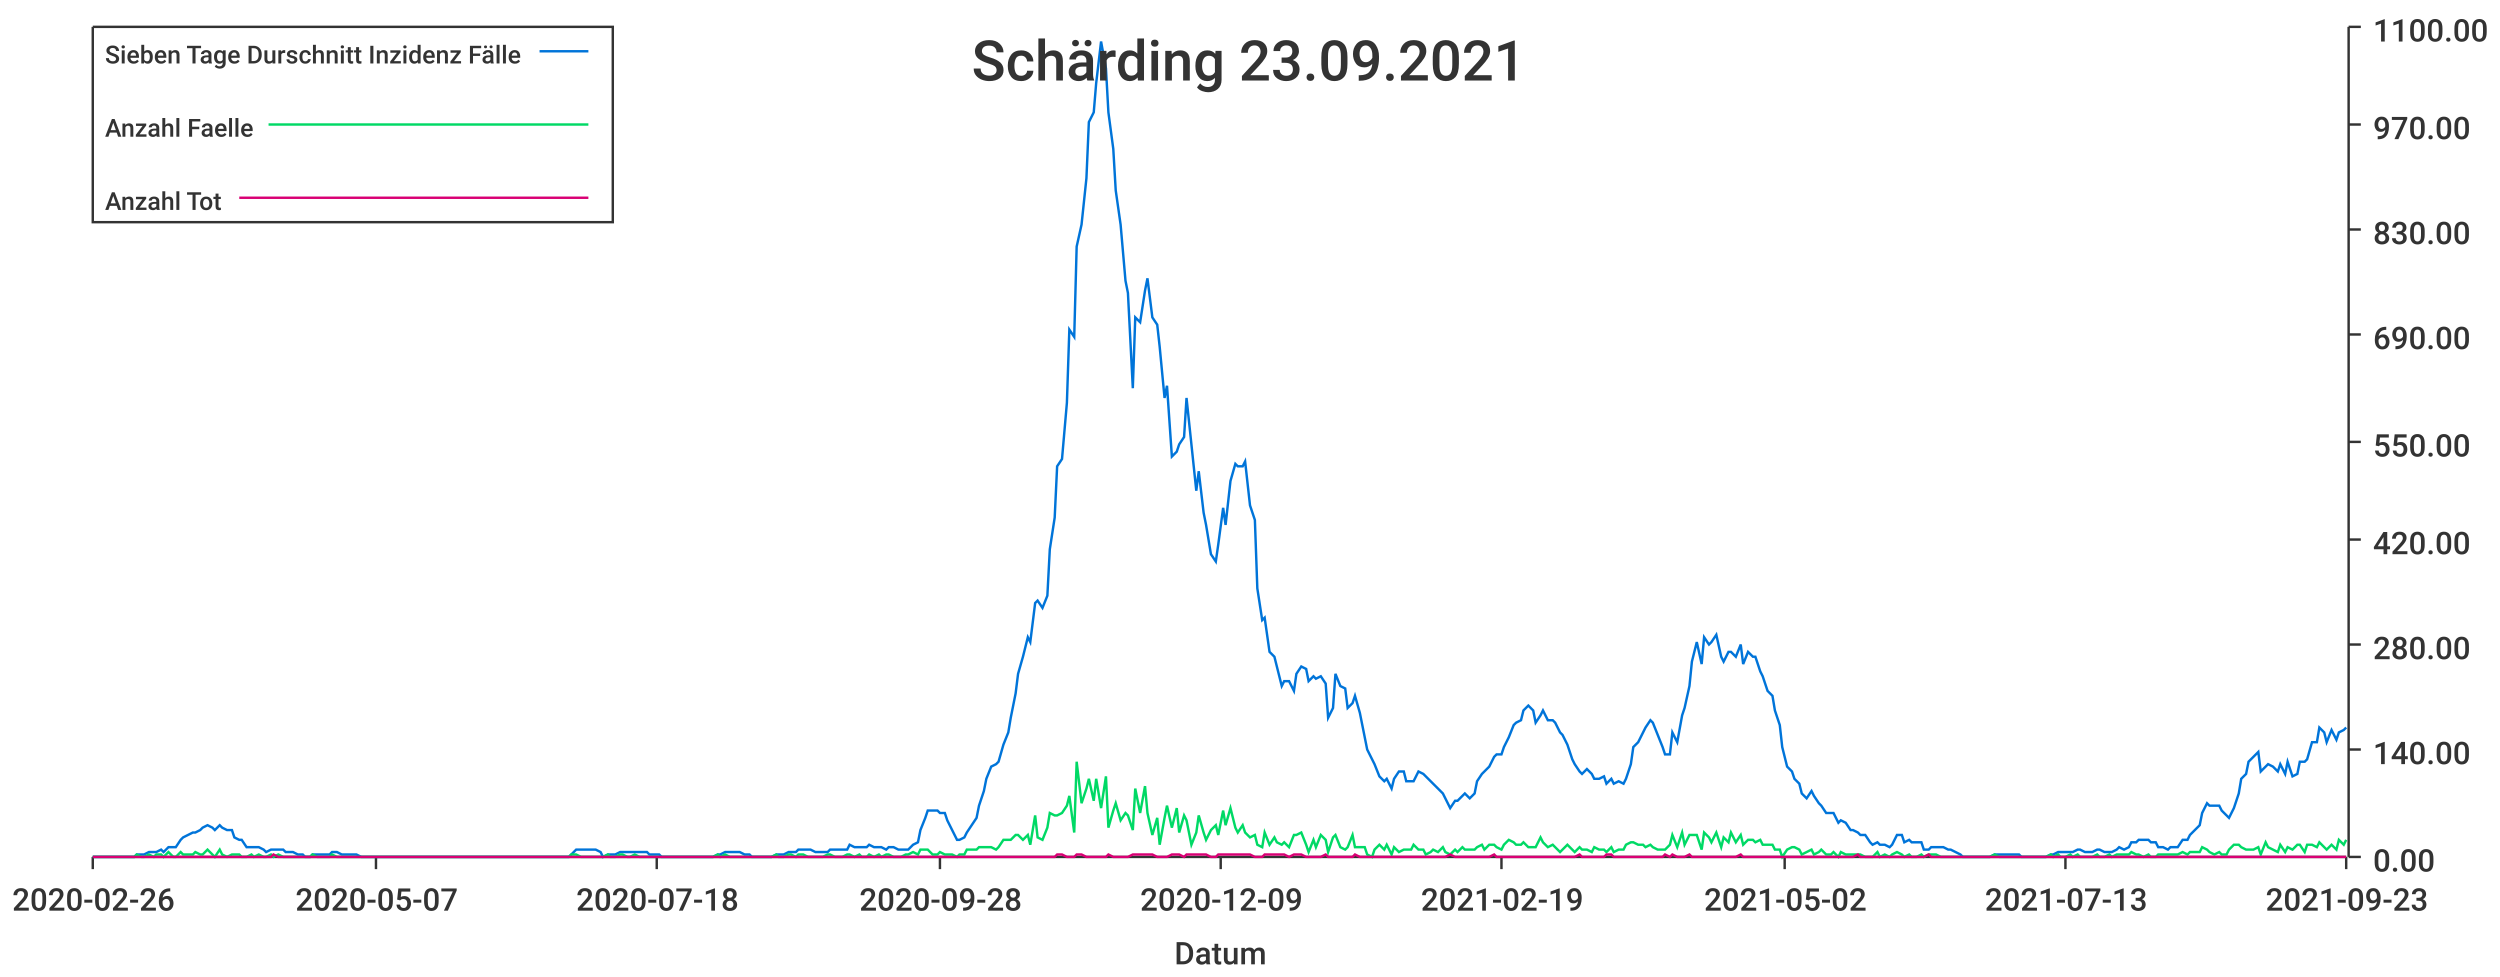
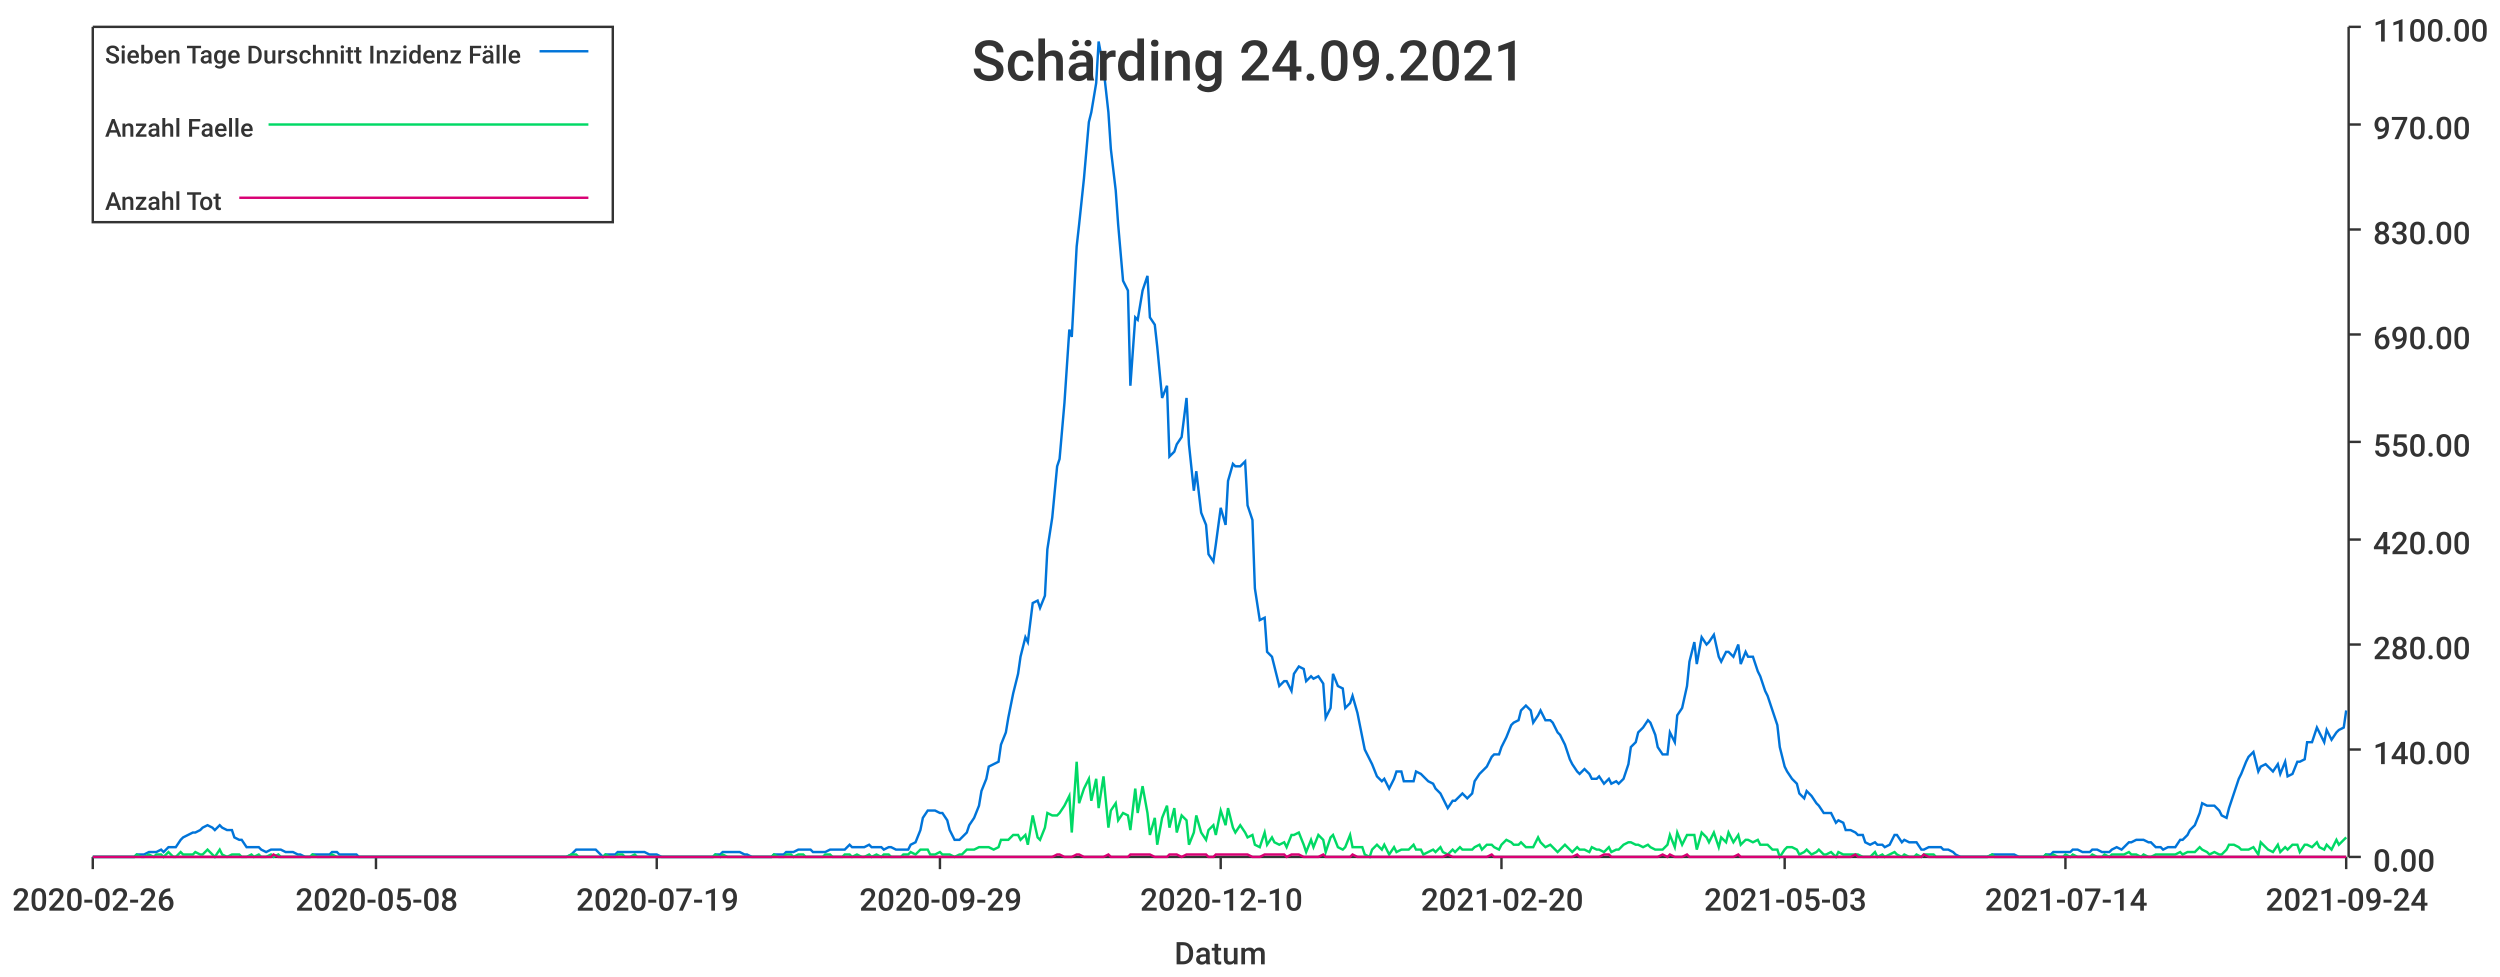
<svg xmlns="http://www.w3.org/2000/svg" width="1024" height="400">\n<path d="M 0 0 L 1024 0 L 1024 400 L 0 400 L 0 0" style="stroke-width:0;stroke:rgba(255,255,255,1.0);fill:rgba(255,255,255,1.0)" />
  <path d="M 38 11 L 961 11 L 961 351 L 38 351 L 38 11" style="stroke-width:0;stroke:rgba(255,255,255,1.0);fill:rgba(255,255,255,1.0)" />
  <path d="M 38 351 L 961 351" style="stroke-width:1;stroke:rgba(51,51,51,1.0);fill:none" />
  <path d="M 38 351 L 38 356" style="stroke-width:1;stroke:rgba(51,51,51,1.0);fill:none" />
  <text x="5" y="373" style="stroke-width:0;stroke:none;fill:rgba(51,51,51,1.0);font-size:12.8px;font-family:'Roboto Medium',sans-serif">2020-02-26</text>
  <path d="M 154 351 L 154 356" style="stroke-width:1;stroke:rgba(51,51,51,1.0);fill:none" />
-   <text x="121" y="373" style="stroke-width:0;stroke:none;fill:rgba(51,51,51,1.0);font-size:12.8px;font-family:'Roboto Medium',sans-serif">2020-05-07</text>
+   <text x="121" y="373" style="stroke-width:0;stroke:none;fill:rgba(51,51,51,1.0);font-size:12.8px;font-family:'Roboto Medium',sans-serif">2020-05-08</text>
  <path d="M 269 351 L 269 356" style="stroke-width:1;stroke:rgba(51,51,51,1.0);fill:none" />
-   <text x="236" y="373" style="stroke-width:0;stroke:none;fill:rgba(51,51,51,1.0);font-size:12.8px;font-family:'Roboto Medium',sans-serif">2020-07-18</text>
+   <text x="236" y="373" style="stroke-width:0;stroke:none;fill:rgba(51,51,51,1.0);font-size:12.8px;font-family:'Roboto Medium',sans-serif">2020-07-19</text>
  <path d="M 385 351 L 385 356" style="stroke-width:1;stroke:rgba(51,51,51,1.0);fill:none" />
-   <text x="352" y="373" style="stroke-width:0;stroke:none;fill:rgba(51,51,51,1.0);font-size:12.8px;font-family:'Roboto Medium',sans-serif">2020-09-28</text>
+   <text x="352" y="373" style="stroke-width:0;stroke:none;fill:rgba(51,51,51,1.0);font-size:12.8px;font-family:'Roboto Medium',sans-serif">2020-09-29</text>
  <path d="M 500 351 L 500 356" style="stroke-width:1;stroke:rgba(51,51,51,1.0);fill:none" />
-   <text x="467" y="373" style="stroke-width:0;stroke:none;fill:rgba(51,51,51,1.0);font-size:12.8px;font-family:'Roboto Medium',sans-serif">2020-12-09</text>
+   <text x="467" y="373" style="stroke-width:0;stroke:none;fill:rgba(51,51,51,1.0);font-size:12.8px;font-family:'Roboto Medium',sans-serif">2020-12-10</text>
  <path d="M 615 351 L 615 356" style="stroke-width:1;stroke:rgba(51,51,51,1.0);fill:none" />
-   <text x="582" y="373" style="stroke-width:0;stroke:none;fill:rgba(51,51,51,1.0);font-size:12.8px;font-family:'Roboto Medium',sans-serif">2021-02-19</text>
+   <text x="582" y="373" style="stroke-width:0;stroke:none;fill:rgba(51,51,51,1.0);font-size:12.8px;font-family:'Roboto Medium',sans-serif">2021-02-20</text>
  <path d="M 731 351 L 731 356" style="stroke-width:1;stroke:rgba(51,51,51,1.0);fill:none" />
-   <text x="698" y="373" style="stroke-width:0;stroke:none;fill:rgba(51,51,51,1.0);font-size:12.8px;font-family:'Roboto Medium',sans-serif">2021-05-02</text>
+   <text x="698" y="373" style="stroke-width:0;stroke:none;fill:rgba(51,51,51,1.0);font-size:12.8px;font-family:'Roboto Medium',sans-serif">2021-05-03</text>
  <path d="M 846 351 L 846 356" style="stroke-width:1;stroke:rgba(51,51,51,1.0);fill:none" />
-   <text x="813" y="373" style="stroke-width:0;stroke:none;fill:rgba(51,51,51,1.0);font-size:12.8px;font-family:'Roboto Medium',sans-serif">2021-07-13</text>
+   <text x="813" y="373" style="stroke-width:0;stroke:none;fill:rgba(51,51,51,1.0);font-size:12.8px;font-family:'Roboto Medium',sans-serif">2021-07-14</text>
  <path d="M 961 351 L 961 356" style="stroke-width:1;stroke:rgba(51,51,51,1.0);fill:none" />
-   <text x="928" y="373" style="stroke-width:0;stroke:none;fill:rgba(51,51,51,1.0);font-size:12.8px;font-family:'Roboto Medium',sans-serif">2021-09-23</text>
+   <text x="928" y="373" style="stroke-width:0;stroke:none;fill:rgba(51,51,51,1.0);font-size:12.8px;font-family:'Roboto Medium',sans-serif">2021-09-24</text>
  <text x="481" y="395" style="stroke-width:0;stroke:none;fill:rgba(51,51,51,1.0);font-size:12.8px;font-family:'Roboto Medium',sans-serif">Datum</text>
  <path d="M 962 351 L 962 11" style="stroke-width:1;stroke:rgba(51,51,51,1.0);fill:none" />
  <path d="M 962 351 L 967 351" style="stroke-width:1;stroke:rgba(51,51,51,1.0);fill:none" />
  <text x="972" y="357" style="stroke-width:0;stroke:none;fill:rgba(51,51,51,1.0);font-size:12.8px;font-family:'Roboto Medium',sans-serif">0.00</text>
  <path d="M 962 307 L 967 307" style="stroke-width:1;stroke:rgba(51,51,51,1.0);fill:none" />
  <text x="972" y="313" style="stroke-width:0;stroke:none;fill:rgba(51,51,51,1.0);font-size:12.8px;font-family:'Roboto Medium',sans-serif">140.00</text>
  <path d="M 962 264 L 967 264" style="stroke-width:1;stroke:rgba(51,51,51,1.0);fill:none" />
  <text x="972" y="270" style="stroke-width:0;stroke:none;fill:rgba(51,51,51,1.0);font-size:12.8px;font-family:'Roboto Medium',sans-serif">280.00</text>
  <path d="M 962 221 L 967 221" style="stroke-width:1;stroke:rgba(51,51,51,1.0);fill:none" />
  <text x="972" y="227" style="stroke-width:0;stroke:none;fill:rgba(51,51,51,1.0);font-size:12.8px;font-family:'Roboto Medium',sans-serif">420.00</text>
  <path d="M 962 181 L 967 181" style="stroke-width:1;stroke:rgba(51,51,51,1.0);fill:none" />
  <text x="972" y="187" style="stroke-width:0;stroke:none;fill:rgba(51,51,51,1.0);font-size:12.8px;font-family:'Roboto Medium',sans-serif">550.00</text>
  <path d="M 962 137 L 967 137" style="stroke-width:1;stroke:rgba(51,51,51,1.0);fill:none" />
  <text x="972" y="143" style="stroke-width:0;stroke:none;fill:rgba(51,51,51,1.0);font-size:12.8px;font-family:'Roboto Medium',sans-serif">690.00</text>
  <path d="M 962 94 L 967 94" style="stroke-width:1;stroke:rgba(51,51,51,1.0);fill:none" />
  <text x="972" y="100" style="stroke-width:0;stroke:none;fill:rgba(51,51,51,1.0);font-size:12.8px;font-family:'Roboto Medium',sans-serif">830.00</text>
  <path d="M 962 51 L 967 51" style="stroke-width:1;stroke:rgba(51,51,51,1.0);fill:none" />
  <text x="972" y="57" style="stroke-width:0;stroke:none;fill:rgba(51,51,51,1.0);font-size:12.8px;font-family:'Roboto Medium',sans-serif">970.00</text>
  <path d="M 962 11 L 967 11" style="stroke-width:1;stroke:rgba(51,51,51,1.0);fill:none" />
  <text x="972" y="17" style="stroke-width:0;stroke:none;fill:rgba(51,51,51,1.0);font-size:12.8px;font-family:'Roboto Medium',sans-serif">1100.00</text>
-   <path d="M 38 351 L 40 351 L 42 351 L 43 351 L 45 351 L 47 351 L 48 351 L 50 351 L 51 351 L 53 351 L 55 351 L 56 350 L 58 350 L 59 350 L 61 349 L 63 349 L 64 349 L 66 348 L 67 349 L 69 347 L 71 347 L 72 347 L 74 344 L 75 343 L 77 342 L 79 341 L 80 341 L 82 340 L 83 339 L 85 338 L 87 339 L 88 340 L 90 338 L 91 339 L 93 340 L 95 340 L 96 343 L 98 344 L 99 344 L 101 347 L 103 347 L 104 347 L 106 347 L 108 348 L 109 349 L 111 348 L 112 348 L 114 348 L 116 348 L 117 349 L 119 349 L 120 349 L 122 350 L 124 350 L 125 351 L 127 351 L 128 350 L 130 350 L 132 350 L 133 350 L 135 350 L 136 349 L 138 349 L 140 350 L 141 350 L 143 350 L 144 350 L 146 350 L 148 351 L 149 351 L 151 351 L 152 351 L 154 351 L 156 351 L 157 351 L 159 351 L 160 351 L 162 351 L 164 351 L 165 351 L 167 351 L 169 351 L 170 351 L 172 351 L 173 351 L 175 351 L 177 351 L 178 351 L 180 351 L 181 351 L 183 351 L 185 351 L 186 351 L 188 351 L 189 351 L 191 351 L 193 351 L 194 351 L 196 351 L 197 351 L 199 351 L 201 351 L 202 351 L 204 351 L 205 351 L 207 351 L 209 351 L 210 351 L 212 351 L 213 351 L 215 351 L 217 351 L 218 351 L 220 351 L 221 351 L 223 351 L 225 351 L 226 351 L 228 351 L 230 351 L 231 351 L 233 351 L 234 350 L 236 348 L 238 348 L 239 348 L 241 348 L 242 348 L 244 348 L 246 349 L 247 351 L 249 350 L 250 350 L 252 350 L 254 349 L 255 349 L 257 349 L 258 349 L 260 349 L 262 349 L 263 349 L 265 349 L 266 350 L 268 350 L 270 350 L 271 351 L 273 351 L 274 351 L 276 351 L 278 351 L 279 351 L 281 351 L 282 351 L 284 351 L 286 351 L 287 351 L 289 351 L 291 351 L 292 351 L 294 350 L 295 350 L 297 349 L 299 349 L 300 349 L 302 349 L 303 349 L 305 350 L 307 350 L 308 351 L 310 351 L 311 351 L 313 351 L 315 351 L 316 351 L 318 350 L 319 350 L 321 350 L 323 349 L 324 349 L 326 349 L 327 348 L 329 348 L 331 348 L 332 348 L 334 349 L 335 349 L 337 349 L 339 349 L 340 348 L 342 348 L 343 348 L 345 348 L 347 348 L 348 346 L 350 347 L 352 347 L 353 347 L 355 347 L 356 346 L 358 347 L 360 347 L 361 347 L 363 348 L 364 347 L 366 347 L 368 348 L 369 348 L 371 348 L 372 348 L 374 346 L 376 345 L 377 340 L 379 335 L 380 332 L 382 332 L 384 332 L 385 333 L 387 333 L 388 336 L 390 340 L 392 344 L 393 344 L 395 343 L 396 341 L 398 338 L 400 335 L 401 330 L 403 324 L 404 319 L 406 314 L 408 313 L 409 312 L 411 305 L 413 300 L 414 294 L 416 284 L 417 276 L 419 269 L 421 261 L 422 263 L 424 247 L 425 246 L 427 249 L 429 244 L 430 225 L 432 212 L 433 191 L 435 188 L 437 165 L 438 135 L 440 138 L 441 101 L 443 92 L 445 73 L 446 50 L 448 46 L 449 34 L 451 17 L 453 28 L 454 46 L 456 61 L 457 78 L 459 92 L 461 115 L 462 120 L 464 159 L 465 130 L 467 132 L 469 119 L 470 114 L 472 130 L 474 133 L 475 142 L 477 163 L 478 158 L 480 187 L 482 185 L 483 182 L 485 179 L 486 163 L 488 182 L 490 201 L 491 193 L 493 210 L 494 215 L 496 227 L 498 230 L 499 223 L 501 208 L 502 215 L 504 197 L 506 190 L 507 191 L 509 191 L 510 189 L 512 207 L 514 213 L 515 241 L 517 254 L 518 253 L 520 267 L 522 269 L 523 273 L 525 281 L 526 279 L 528 279 L 530 283 L 531 276 L 533 273 L 535 274 L 536 279 L 538 277 L 539 278 L 541 277 L 543 280 L 544 294 L 546 290 L 547 276 L 549 281 L 551 282 L 552 290 L 554 288 L 555 285 L 557 292 L 559 302 L 560 307 L 562 311 L 563 313 L 565 318 L 567 320 L 568 319 L 570 323 L 571 319 L 573 316 L 575 316 L 576 320 L 578 320 L 579 320 L 581 316 L 583 317 L 584 318 L 586 320 L 587 321 L 589 323 L 591 325 L 592 327 L 594 331 L 596 328 L 597 328 L 599 326 L 600 325 L 602 327 L 604 325 L 605 320 L 607 317 L 608 316 L 610 314 L 612 310 L 613 309 L 615 309 L 616 306 L 618 302 L 620 297 L 621 296 L 623 295 L 624 291 L 626 289 L 628 291 L 629 296 L 631 293 L 632 291 L 634 295 L 636 295 L 637 296 L 639 300 L 640 301 L 642 305 L 644 311 L 645 313 L 647 316 L 648 317 L 650 315 L 652 317 L 653 319 L 655 319 L 657 318 L 658 321 L 660 319 L 661 321 L 663 320 L 665 321 L 666 319 L 668 313 L 669 306 L 671 304 L 673 300 L 674 298 L 676 295 L 677 296 L 679 301 L 681 306 L 682 309 L 684 309 L 685 300 L 687 304 L 689 293 L 690 290 L 692 281 L 693 271 L 695 263 L 697 272 L 698 261 L 700 264 L 701 263 L 703 260 L 705 269 L 706 271 L 708 267 L 709 267 L 711 269 L 713 264 L 714 272 L 716 267 L 718 269 L 719 269 L 721 275 L 722 277 L 724 283 L 726 285 L 727 291 L 729 297 L 730 306 L 732 314 L 734 316 L 735 319 L 737 321 L 738 325 L 740 327 L 742 324 L 743 326 L 745 329 L 746 330 L 748 333 L 750 333 L 751 333 L 753 337 L 754 336 L 756 337 L 758 340 L 759 340 L 761 341 L 762 342 L 764 342 L 766 345 L 767 346 L 769 345 L 770 346 L 772 346 L 774 347 L 775 346 L 777 342 L 779 342 L 780 345 L 782 344 L 783 345 L 785 345 L 787 345 L 788 348 L 790 348 L 791 347 L 793 347 L 795 347 L 796 347 L 798 348 L 799 348 L 801 349 L 803 350 L 804 351 L 806 351 L 807 351 L 809 351 L 811 351 L 812 351 L 814 351 L 815 351 L 817 350 L 819 350 L 820 350 L 822 350 L 823 350 L 825 350 L 827 350 L 828 351 L 830 351 L 831 351 L 833 351 L 835 351 L 836 351 L 838 351 L 840 350 L 841 350 L 843 349 L 844 349 L 846 349 L 848 349 L 849 349 L 851 348 L 852 348 L 854 349 L 856 349 L 857 349 L 859 348 L 860 348 L 862 349 L 864 349 L 865 349 L 867 348 L 868 347 L 870 348 L 872 347 L 873 345 L 875 345 L 876 344 L 878 344 L 880 344 L 881 345 L 883 345 L 884 347 L 886 347 L 888 348 L 889 347 L 891 347 L 892 347 L 894 344 L 896 344 L 897 342 L 899 340 L 901 338 L 902 333 L 904 329 L 905 330 L 907 330 L 909 330 L 910 332 L 912 334 L 913 335 L 915 331 L 917 325 L 918 319 L 920 317 L 921 312 L 923 310 L 925 308 L 926 316 L 928 314 L 929 313 L 931 314 L 933 316 L 934 313 L 936 317 L 937 312 L 939 318 L 941 317 L 942 312 L 944 312 L 945 311 L 947 304 L 949 304 L 950 298 L 952 300 L 953 304 L 955 299 L 957 303 L 958 300 L 960 299 L 961 298" style="stroke-width:1;stroke:rgba(0,116,217,1.0);fill:none" />
-   <path d="M 38 351 L 40 351 L 42 351 L 43 351 L 45 351 L 47 351 L 48 351 L 50 351 L 51 351 L 53 351 L 55 351 L 56 350 L 58 351 L 59 351 L 61 350 L 63 351 L 64 350 L 66 350 L 67 351 L 69 349 L 71 351 L 72 351 L 74 349 L 75 350 L 77 350 L 79 350 L 80 349 L 82 350 L 83 350 L 85 348 L 87 350 L 88 351 L 90 348 L 91 350 L 93 351 L 95 350 L 96 350 L 98 350 L 99 351 L 101 351 L 103 350 L 104 351 L 106 350 L 108 351 L 109 351 L 111 350 L 112 351 L 114 350 L 116 351 L 117 351 L 119 351 L 120 351 L 122 351 L 124 351 L 125 351 L 127 351 L 128 350 L 130 351 L 132 351 L 133 351 L 135 351 L 136 350 L 138 351 L 140 351 L 141 351 L 143 351 L 144 351 L 146 351 L 148 351 L 149 351 L 151 351 L 152 351 L 154 351 L 156 351 L 157 351 L 159 351 L 160 351 L 162 351 L 164 351 L 165 351 L 167 351 L 169 351 L 170 351 L 172 351 L 173 351 L 175 351 L 177 351 L 178 351 L 180 351 L 181 351 L 183 351 L 185 351 L 186 351 L 188 351 L 189 351 L 191 351 L 193 351 L 194 351 L 196 351 L 197 351 L 199 351 L 201 351 L 202 351 L 204 351 L 205 351 L 207 351 L 209 351 L 210 351 L 212 351 L 213 351 L 215 351 L 217 351 L 218 351 L 220 351 L 221 351 L 223 351 L 225 351 L 226 351 L 228 351 L 230 351 L 231 351 L 233 351 L 234 350 L 236 350 L 238 351 L 239 351 L 241 351 L 242 351 L 244 351 L 246 351 L 247 351 L 249 350 L 250 351 L 252 351 L 254 350 L 255 350 L 257 351 L 258 351 L 260 350 L 262 351 L 263 351 L 265 351 L 266 351 L 268 351 L 270 351 L 271 351 L 273 351 L 274 351 L 276 351 L 278 351 L 279 351 L 281 351 L 282 351 L 284 351 L 286 351 L 287 351 L 289 351 L 291 351 L 292 351 L 294 350 L 295 351 L 297 350 L 299 351 L 300 351 L 302 351 L 303 351 L 305 351 L 307 351 L 308 351 L 310 351 L 311 351 L 313 351 L 315 351 L 316 351 L 318 350 L 319 351 L 321 351 L 323 350 L 324 350 L 326 351 L 327 350 L 329 350 L 331 351 L 332 351 L 334 351 L 335 351 L 337 351 L 339 350 L 340 350 L 342 351 L 343 351 L 345 351 L 347 350 L 348 350 L 350 351 L 352 350 L 353 351 L 355 351 L 356 350 L 358 351 L 360 350 L 361 351 L 363 350 L 364 350 L 366 351 L 368 351 L 369 351 L 371 350 L 372 350 L 374 349 L 376 350 L 377 348 L 379 348 L 380 348 L 382 350 L 384 350 L 385 349 L 387 350 L 388 350 L 390 350 L 392 351 L 393 350 L 395 350 L 396 348 L 398 348 L 400 348 L 401 347 L 403 347 L 404 347 L 406 347 L 408 348 L 409 347 L 411 344 L 413 344 L 414 344 L 416 342 L 417 342 L 419 344 L 421 342 L 422 346 L 424 334 L 425 343 L 427 344 L 429 339 L 430 333 L 432 334 L 433 334 L 435 333 L 437 330 L 438 326 L 440 341 L 441 312 L 443 329 L 445 323 L 446 319 L 448 328 L 449 319 L 451 331 L 453 318 L 454 339 L 456 332 L 457 329 L 459 336 L 461 333 L 462 334 L 464 340 L 465 323 L 467 333 L 469 322 L 470 333 L 472 342 L 474 335 L 475 346 L 477 335 L 478 330 L 480 339 L 482 331 L 483 341 L 485 334 L 486 336 L 488 346 L 490 341 L 491 334 L 493 341 L 494 344 L 496 340 L 498 338 L 499 342 L 501 332 L 502 338 L 504 331 L 506 339 L 507 341 L 509 338 L 510 341 L 512 343 L 514 342 L 515 346 L 517 347 L 518 341 L 520 346 L 522 343 L 523 345 L 525 346 L 526 345 L 528 347 L 530 342 L 531 342 L 533 341 L 535 346 L 536 349 L 538 344 L 539 347 L 541 342 L 543 344 L 544 349 L 546 343 L 547 342 L 549 347 L 551 348 L 552 347 L 554 342 L 555 347 L 557 347 L 559 347 L 560 350 L 562 351 L 563 348 L 565 346 L 567 348 L 568 346 L 570 350 L 571 347 L 573 349 L 575 348 L 576 348 L 578 348 L 579 346 L 581 348 L 583 348 L 584 350 L 586 349 L 587 348 L 589 349 L 591 347 L 592 349 L 594 350 L 596 348 L 597 349 L 599 347 L 600 348 L 602 348 L 604 348 L 605 347 L 607 346 L 608 348 L 610 346 L 612 346 L 613 347 L 615 348 L 616 346 L 618 344 L 620 345 L 621 346 L 623 346 L 624 345 L 626 347 L 628 347 L 629 347 L 631 343 L 632 345 L 634 347 L 636 346 L 637 347 L 639 349 L 640 348 L 642 346 L 644 348 L 645 349 L 647 347 L 648 348 L 650 348 L 652 349 L 653 347 L 655 348 L 657 348 L 658 349 L 660 347 L 661 349 L 663 348 L 665 348 L 666 346 L 668 345 L 669 345 L 671 346 L 673 346 L 674 347 L 676 346 L 677 347 L 679 348 L 681 348 L 682 348 L 684 346 L 685 342 L 687 347 L 689 341 L 690 346 L 692 342 L 693 342 L 695 342 L 697 348 L 698 341 L 700 343 L 701 345 L 703 341 L 705 347 L 706 343 L 708 345 L 709 341 L 711 345 L 713 342 L 714 346 L 716 344 L 718 344 L 719 345 L 721 344 L 722 346 L 724 346 L 726 346 L 727 348 L 729 348 L 730 351 L 732 348 L 734 347 L 735 347 L 737 348 L 738 350 L 740 349 L 742 348 L 743 350 L 745 349 L 746 348 L 748 350 L 750 350 L 751 349 L 753 351 L 754 349 L 756 350 L 758 350 L 759 350 L 761 350 L 762 350 L 764 351 L 766 351 L 767 351 L 769 349 L 770 351 L 772 350 L 774 351 L 775 350 L 777 349 L 779 350 L 780 351 L 782 350 L 783 351 L 785 351 L 787 350 L 788 351 L 790 350 L 791 350 L 793 350 L 795 351 L 796 351 L 798 351 L 799 351 L 801 351 L 803 351 L 804 351 L 806 351 L 807 351 L 809 351 L 811 351 L 812 351 L 814 351 L 815 351 L 817 350 L 819 351 L 820 351 L 822 351 L 823 351 L 825 351 L 827 351 L 828 351 L 830 351 L 831 351 L 833 351 L 835 351 L 836 351 L 838 351 L 840 350 L 841 351 L 843 350 L 844 351 L 846 351 L 848 350 L 849 351 L 851 350 L 852 351 L 854 351 L 856 351 L 857 351 L 859 350 L 860 351 L 862 351 L 864 350 L 865 351 L 867 350 L 868 350 L 870 350 L 872 350 L 873 349 L 875 350 L 876 350 L 878 351 L 880 350 L 881 351 L 883 351 L 884 350 L 886 350 L 888 350 L 889 350 L 891 350 L 892 350 L 894 349 L 896 350 L 897 349 L 899 349 L 901 349 L 902 347 L 904 348 L 905 349 L 907 350 L 909 349 L 910 350 L 912 350 L 913 348 L 915 346 L 917 346 L 918 347 L 920 348 L 921 348 L 923 348 L 925 347 L 926 350 L 928 345 L 929 347 L 931 348 L 933 349 L 934 346 L 936 349 L 937 347 L 939 348 L 941 346 L 942 346 L 944 349 L 945 346 L 947 346 L 949 347 L 950 345 L 952 347 L 953 348 L 955 346 L 957 348 L 958 344 L 960 346 L 961 344" style="stroke-width:1;stroke:rgba(0,217,101,1.0);fill:none" />
-   <path d="M 38 351 L 40 351 L 42 351 L 43 351 L 45 351 L 47 351 L 48 351 L 50 351 L 51 351 L 53 351 L 55 351 L 56 351 L 58 351 L 59 351 L 61 351 L 63 351 L 64 351 L 66 351 L 67 351 L 69 351 L 71 351 L 72 351 L 74 351 L 75 351 L 77 351 L 79 351 L 80 351 L 82 351 L 83 351 L 85 351 L 87 351 L 88 351 L 90 351 L 91 351 L 93 351 L 95 351 L 96 351 L 98 351 L 99 351 L 101 351 L 103 351 L 104 351 L 106 351 L 108 351 L 109 351 L 111 351 L 112 350 L 114 351 L 116 351 L 117 351 L 119 351 L 120 351 L 122 351 L 124 351 L 125 351 L 127 351 L 128 351 L 130 351 L 132 351 L 133 351 L 135 351 L 136 351 L 138 351 L 140 351 L 141 351 L 143 351 L 144 351 L 146 351 L 148 351 L 149 351 L 151 351 L 152 351 L 154 351 L 156 351 L 157 351 L 159 351 L 160 351 L 162 351 L 164 351 L 165 351 L 167 351 L 169 351 L 170 351 L 172 351 L 173 351 L 175 351 L 177 351 L 178 351 L 180 351 L 181 351 L 183 351 L 185 351 L 186 351 L 188 351 L 189 351 L 191 351 L 193 351 L 194 351 L 196 351 L 197 351 L 199 351 L 201 351 L 202 351 L 204 351 L 205 351 L 207 351 L 209 351 L 210 351 L 212 351 L 213 351 L 215 351 L 217 351 L 218 351 L 220 351 L 221 351 L 223 351 L 225 351 L 226 351 L 228 351 L 230 351 L 231 351 L 233 351 L 234 351 L 236 351 L 238 351 L 239 351 L 241 351 L 242 351 L 244 351 L 246 351 L 247 351 L 249 351 L 250 351 L 252 351 L 254 351 L 255 351 L 257 351 L 258 351 L 260 351 L 262 351 L 263 351 L 265 351 L 266 351 L 268 351 L 270 351 L 271 351 L 273 351 L 274 351 L 276 351 L 278 351 L 279 351 L 281 351 L 282 351 L 284 351 L 286 351 L 287 351 L 289 351 L 291 351 L 292 351 L 294 351 L 295 351 L 297 351 L 299 351 L 300 351 L 302 351 L 303 351 L 305 351 L 307 351 L 308 351 L 310 351 L 311 351 L 313 351 L 315 351 L 316 351 L 318 351 L 319 351 L 321 351 L 323 351 L 324 351 L 326 351 L 327 351 L 329 351 L 331 351 L 332 351 L 334 351 L 335 351 L 337 351 L 339 351 L 340 351 L 342 351 L 343 351 L 345 351 L 347 351 L 348 351 L 350 351 L 352 351 L 353 351 L 355 351 L 356 351 L 358 351 L 360 351 L 361 351 L 363 351 L 364 351 L 366 351 L 368 351 L 369 351 L 371 351 L 372 351 L 374 351 L 376 351 L 377 351 L 379 351 L 380 351 L 382 351 L 384 351 L 385 351 L 387 351 L 388 351 L 390 351 L 392 351 L 393 351 L 395 351 L 396 351 L 398 351 L 400 351 L 401 351 L 403 351 L 404 351 L 406 351 L 408 351 L 409 351 L 411 351 L 413 351 L 414 351 L 416 351 L 417 351 L 419 351 L 421 351 L 422 351 L 424 351 L 425 351 L 427 351 L 429 351 L 430 351 L 432 351 L 433 350 L 435 350 L 437 351 L 438 351 L 440 351 L 441 350 L 443 350 L 445 351 L 446 351 L 448 351 L 449 351 L 451 351 L 453 351 L 454 350 L 456 351 L 457 351 L 459 351 L 461 351 L 462 351 L 464 350 L 465 350 L 467 350 L 469 350 L 470 350 L 472 350 L 474 351 L 475 351 L 477 351 L 478 351 L 480 350 L 482 350 L 483 350 L 485 351 L 486 350 L 488 350 L 490 350 L 491 350 L 493 350 L 494 350 L 496 351 L 498 351 L 499 350 L 501 350 L 502 350 L 504 350 L 506 350 L 507 350 L 509 350 L 510 350 L 512 350 L 514 351 L 515 351 L 517 351 L 518 350 L 520 350 L 522 350 L 523 350 L 525 350 L 526 350 L 528 351 L 530 350 L 531 350 L 533 350 L 535 351 L 536 351 L 538 351 L 539 351 L 541 351 L 543 350 L 544 351 L 546 351 L 547 351 L 549 351 L 551 351 L 552 351 L 554 351 L 555 350 L 557 351 L 559 351 L 560 351 L 562 351 L 563 351 L 565 351 L 567 351 L 568 351 L 570 351 L 571 351 L 573 351 L 575 351 L 576 351 L 578 351 L 579 351 L 581 351 L 583 351 L 584 351 L 586 351 L 587 351 L 589 351 L 591 351 L 592 351 L 594 350 L 596 351 L 597 351 L 599 351 L 600 351 L 602 351 L 604 351 L 605 351 L 607 351 L 608 351 L 610 351 L 612 350 L 613 351 L 615 351 L 616 351 L 618 351 L 620 351 L 621 351 L 623 351 L 624 351 L 626 351 L 628 351 L 629 351 L 631 351 L 632 351 L 634 351 L 636 351 L 637 351 L 639 351 L 640 351 L 642 351 L 644 351 L 645 351 L 647 350 L 648 351 L 650 351 L 652 351 L 653 351 L 655 351 L 657 351 L 658 350 L 660 350 L 661 351 L 663 351 L 665 351 L 666 351 L 668 351 L 669 351 L 671 351 L 673 351 L 674 351 L 676 351 L 677 351 L 679 351 L 681 351 L 682 350 L 684 351 L 685 350 L 687 351 L 689 351 L 690 351 L 692 350 L 693 351 L 695 351 L 697 351 L 698 351 L 700 351 L 701 351 L 703 351 L 705 351 L 706 351 L 708 351 L 709 351 L 711 351 L 713 350 L 714 351 L 716 351 L 718 351 L 719 351 L 721 351 L 722 351 L 724 351 L 726 351 L 727 351 L 729 351 L 730 351 L 732 351 L 734 351 L 735 351 L 737 351 L 738 351 L 740 351 L 742 351 L 743 351 L 745 351 L 746 351 L 748 351 L 750 351 L 751 351 L 753 351 L 754 351 L 756 351 L 758 351 L 759 351 L 761 350 L 762 351 L 764 351 L 766 351 L 767 351 L 769 351 L 770 351 L 772 351 L 774 351 L 775 351 L 777 351 L 779 351 L 780 351 L 782 351 L 783 351 L 785 351 L 787 351 L 788 351 L 790 350 L 791 351 L 793 351 L 795 351 L 796 351 L 798 351 L 799 351 L 801 351 L 803 351 L 804 351 L 806 351 L 807 351 L 809 351 L 811 351 L 812 351 L 814 351 L 815 351 L 817 351 L 819 351 L 820 351 L 822 351 L 823 351 L 825 351 L 827 351 L 828 351 L 830 351 L 831 351 L 833 351 L 835 351 L 836 351 L 838 351 L 840 351 L 841 351 L 843 351 L 844 351 L 846 351 L 848 351 L 849 351 L 851 351 L 852 351 L 854 351 L 856 351 L 857 351 L 859 351 L 860 351 L 862 351 L 864 351 L 865 351 L 867 351 L 868 351 L 870 351 L 872 351 L 873 351 L 875 351 L 876 351 L 878 351 L 880 351 L 881 351 L 883 351 L 884 351 L 886 351 L 888 351 L 889 351 L 891 351 L 892 351 L 894 351 L 896 351 L 897 351 L 899 351 L 901 351 L 902 351 L 904 351 L 905 351 L 907 351 L 909 351 L 910 351 L 912 351 L 913 351 L 915 351 L 917 351 L 918 351 L 920 351 L 921 351 L 923 351 L 925 351 L 926 351 L 928 351 L 929 351 L 931 351 L 933 351 L 934 351 L 936 351 L 937 351 L 939 351 L 941 351 L 942 351 L 944 351 L 945 351 L 947 351 L 949 351 L 950 351 L 952 351 L 953 351 L 955 351 L 957 351 L 958 351 L 960 351 L 961 351" style="stroke-width:1;stroke:rgba(217,0,116,1.0);fill:none" />
-   <text x="398" y="33" style="stroke-width:0;stroke:none;fill:rgba(51,51,51,1.0);font-size:23.0px;font-family:'Roboto Medium',sans-serif">Schärding 23.09.2021</text>
+   <path d="M 38 351 L 40 351 L 42 351 L 43 351 L 45 351 L 47 351 L 48 351 L 50 351 L 51 351 L 53 351 L 55 351 L 56 350 L 58 350 L 59 350 L 61 349 L 63 349 L 64 349 L 66 348 L 67 349 L 69 347 L 71 347 L 72 347 L 74 344 L 75 343 L 77 342 L 79 341 L 80 341 L 82 340 L 83 339 L 85 338 L 87 339 L 88 340 L 90 338 L 91 339 L 93 340 L 95 340 L 96 343 L 98 344 L 99 344 L 101 347 L 103 347 L 104 347 L 106 347 L 107 348 L 109 349 L 111 348 L 112 348 L 114 348 L 115 348 L 117 349 L 119 349 L 120 349 L 122 350 L 123 350 L 125 351 L 127 351 L 128 350 L 130 350 L 131 350 L 133 350 L 135 350 L 136 349 L 138 349 L 139 350 L 141 350 L 143 350 L 144 350 L 146 350 L 147 351 L 149 351 L 151 351 L 152 351 L 154 351 L 155 351 L 157 351 L 159 351 L 160 351 L 162 351 L 163 351 L 165 351 L 167 351 L 168 351 L 170 351 L 172 351 L 173 351 L 175 351 L 176 351 L 178 351 L 180 351 L 181 351 L 183 351 L 184 351 L 186 351 L 188 351 L 189 351 L 191 351 L 192 351 L 194 351 L 196 351 L 197 351 L 199 351 L 200 351 L 202 351 L 204 351 L 205 351 L 207 351 L 208 351 L 210 351 L 212 351 L 213 351 L 215 351 L 216 351 L 218 351 L 220 351 L 221 351 L 223 351 L 224 351 L 226 351 L 228 351 L 229 351 L 231 351 L 232 351 L 234 350 L 236 348 L 237 348 L 239 348 L 240 348 L 242 348 L 244 348 L 245 349 L 247 351 L 248 350 L 250 350 L 252 350 L 253 349 L 255 349 L 256 349 L 258 349 L 260 349 L 261 349 L 263 349 L 264 349 L 266 350 L 268 350 L 269 350 L 271 351 L 272 351 L 274 351 L 276 351 L 277 351 L 279 351 L 280 351 L 282 351 L 284 351 L 285 351 L 287 351 L 288 351 L 290 351 L 292 351 L 293 350 L 295 350 L 296 349 L 298 349 L 300 349 L 301 349 L 303 349 L 305 350 L 306 350 L 308 351 L 309 351 L 311 351 L 313 351 L 314 351 L 316 351 L 317 350 L 319 350 L 321 350 L 322 349 L 324 349 L 325 349 L 327 348 L 329 348 L 330 348 L 332 348 L 333 349 L 335 349 L 337 349 L 338 349 L 340 348 L 341 348 L 343 348 L 345 348 L 346 348 L 348 346 L 349 347 L 351 347 L 353 347 L 354 347 L 356 346 L 357 347 L 359 347 L 361 347 L 362 348 L 364 347 L 365 347 L 367 348 L 369 348 L 370 348 L 372 348 L 373 346 L 375 345 L 377 340 L 378 335 L 380 332 L 381 332 L 383 332 L 385 333 L 386 333 L 388 336 L 389 340 L 391 344 L 393 344 L 394 343 L 396 341 L 397 338 L 399 335 L 401 330 L 402 324 L 404 319 L 405 314 L 407 313 L 409 312 L 410 305 L 412 300 L 413 294 L 415 284 L 417 276 L 418 269 L 420 261 L 421 263 L 423 247 L 425 246 L 426 249 L 428 244 L 429 225 L 431 212 L 433 191 L 434 188 L 436 165 L 438 135 L 439 138 L 441 101 L 442 92 L 444 73 L 446 50 L 447 46 L 449 34 L 450 17 L 452 28 L 454 46 L 455 61 L 457 78 L 458 92 L 460 115 L 462 119 L 463 158 L 465 130 L 466 131 L 468 119 L 470 113 L 471 130 L 473 133 L 474 142 L 476 163 L 478 158 L 479 187 L 481 185 L 482 182 L 484 179 L 486 163 L 487 182 L 489 201 L 490 193 L 492 210 L 494 215 L 495 227 L 497 230 L 498 223 L 500 208 L 502 215 L 503 197 L 505 190 L 506 191 L 508 191 L 510 189 L 511 207 L 513 213 L 514 241 L 516 254 L 518 253 L 519 267 L 521 269 L 522 273 L 524 281 L 526 279 L 527 279 L 529 283 L 530 276 L 532 273 L 534 274 L 535 279 L 537 277 L 538 278 L 540 277 L 542 280 L 543 294 L 545 290 L 546 276 L 548 281 L 550 282 L 551 290 L 553 288 L 554 285 L 556 292 L 558 302 L 559 307 L 561 311 L 562 313 L 564 318 L 566 320 L 567 319 L 569 323 L 571 319 L 572 316 L 574 316 L 575 320 L 577 320 L 579 320 L 580 316 L 582 317 L 583 318 L 585 320 L 587 321 L 588 323 L 590 325 L 591 327 L 593 331 L 595 328 L 596 328 L 598 326 L 599 325 L 601 327 L 603 325 L 604 320 L 606 317 L 607 316 L 609 314 L 611 310 L 612 309 L 614 309 L 615 306 L 617 302 L 619 297 L 620 296 L 622 295 L 623 291 L 625 289 L 627 291 L 628 296 L 630 293 L 631 291 L 633 295 L 635 295 L 636 296 L 638 300 L 639 301 L 641 305 L 643 311 L 644 313 L 646 316 L 647 317 L 649 315 L 651 317 L 652 319 L 654 319 L 655 318 L 657 321 L 659 319 L 660 321 L 662 320 L 663 321 L 665 319 L 667 313 L 668 306 L 670 304 L 671 300 L 673 298 L 675 295 L 676 296 L 678 301 L 679 306 L 681 309 L 683 309 L 684 300 L 686 304 L 687 293 L 689 290 L 691 281 L 692 271 L 694 263 L 695 272 L 697 261 L 699 264 L 700 263 L 702 260 L 704 269 L 705 271 L 707 267 L 708 267 L 710 269 L 712 264 L 713 272 L 715 267 L 716 269 L 718 269 L 720 275 L 721 277 L 723 283 L 724 285 L 726 291 L 728 297 L 729 306 L 731 314 L 732 316 L 734 319 L 736 321 L 737 325 L 739 327 L 740 324 L 742 326 L 744 329 L 745 330 L 747 333 L 748 333 L 750 333 L 752 337 L 753 336 L 755 337 L 756 340 L 758 340 L 760 341 L 761 342 L 763 342 L 764 345 L 766 346 L 768 345 L 769 346 L 771 346 L 772 347 L 774 346 L 776 342 L 777 342 L 779 345 L 780 344 L 782 345 L 784 345 L 785 345 L 787 348 L 788 348 L 790 347 L 792 347 L 793 347 L 795 347 L 796 348 L 798 348 L 800 349 L 801 350 L 803 351 L 804 351 L 806 351 L 808 351 L 809 351 L 811 351 L 812 351 L 814 351 L 816 350 L 817 350 L 819 350 L 820 350 L 822 350 L 824 350 L 825 350 L 827 351 L 828 351 L 830 351 L 832 351 L 833 351 L 835 351 L 837 351 L 838 350 L 840 350 L 841 349 L 843 349 L 845 349 L 846 349 L 848 349 L 849 348 L 851 348 L 853 349 L 854 349 L 856 349 L 857 348 L 859 348 L 861 349 L 862 349 L 864 349 L 865 348 L 867 347 L 869 348 L 870 347 L 872 345 L 873 345 L 875 344 L 877 344 L 878 344 L 880 345 L 881 345 L 883 347 L 885 347 L 886 348 L 888 347 L 889 347 L 891 347 L 893 344 L 894 344 L 896 342 L 897 340 L 899 338 L 901 333 L 902 329 L 904 330 L 905 330 L 907 330 L 909 332 L 910 334 L 912 335 L 913 331 L 915 325 L 917 319 L 918 317 L 920 312 L 921 310 L 923 308 L 925 316 L 926 314 L 928 313 L 929 314 L 931 316 L 933 313 L 934 317 L 936 312 L 937 318 L 939 317 L 941 312 L 942 312 L 944 311 L 945 304 L 947 304 L 949 298 L 950 300 L 952 304 L 953 299 L 955 303 L 957 300 L 958 299 L 960 298 L 961 291" style="stroke-width:1;stroke:rgba(0,116,217,1.0);fill:none" />
+   <path d="M 38 351 L 40 351 L 42 351 L 43 351 L 45 351 L 47 351 L 48 351 L 50 351 L 51 351 L 53 351 L 55 351 L 56 350 L 58 351 L 59 351 L 61 350 L 63 351 L 64 350 L 66 350 L 67 351 L 69 349 L 71 351 L 72 351 L 74 349 L 75 350 L 77 350 L 79 350 L 80 349 L 82 350 L 83 350 L 85 348 L 87 350 L 88 351 L 90 348 L 91 350 L 93 351 L 95 350 L 96 350 L 98 350 L 99 351 L 101 351 L 103 350 L 104 351 L 106 350 L 107 351 L 109 351 L 111 350 L 112 351 L 114 350 L 115 351 L 117 351 L 119 351 L 120 351 L 122 351 L 123 351 L 125 351 L 127 351 L 128 350 L 130 351 L 131 351 L 133 351 L 135 351 L 136 350 L 138 351 L 139 351 L 141 351 L 143 351 L 144 351 L 146 351 L 147 351 L 149 351 L 151 351 L 152 351 L 154 351 L 155 351 L 157 351 L 159 351 L 160 351 L 162 351 L 163 351 L 165 351 L 167 351 L 168 351 L 170 351 L 172 351 L 173 351 L 175 351 L 176 351 L 178 351 L 180 351 L 181 351 L 183 351 L 184 351 L 186 351 L 188 351 L 189 351 L 191 351 L 192 351 L 194 351 L 196 351 L 197 351 L 199 351 L 200 351 L 202 351 L 204 351 L 205 351 L 207 351 L 208 351 L 210 351 L 212 351 L 213 351 L 215 351 L 216 351 L 218 351 L 220 351 L 221 351 L 223 351 L 224 351 L 226 351 L 228 351 L 229 351 L 231 351 L 232 351 L 234 350 L 236 350 L 237 351 L 239 351 L 240 351 L 242 351 L 244 351 L 245 351 L 247 351 L 248 350 L 250 351 L 252 351 L 253 350 L 255 350 L 256 351 L 258 351 L 260 350 L 261 351 L 263 351 L 264 351 L 266 351 L 268 351 L 269 351 L 271 351 L 272 351 L 274 351 L 276 351 L 277 351 L 279 351 L 280 351 L 282 351 L 284 351 L 285 351 L 287 351 L 288 351 L 290 351 L 292 351 L 293 350 L 295 351 L 296 350 L 298 351 L 300 351 L 301 351 L 303 351 L 305 351 L 306 351 L 308 351 L 309 351 L 311 351 L 313 351 L 314 351 L 316 351 L 317 350 L 319 351 L 321 351 L 322 350 L 324 350 L 325 351 L 327 350 L 329 350 L 330 351 L 332 351 L 333 351 L 335 351 L 337 351 L 338 350 L 340 350 L 341 351 L 343 351 L 345 351 L 346 350 L 348 350 L 349 351 L 351 350 L 353 351 L 354 351 L 356 350 L 357 351 L 359 350 L 361 351 L 362 350 L 364 350 L 365 351 L 367 351 L 369 351 L 370 350 L 372 350 L 373 349 L 375 350 L 377 348 L 378 348 L 380 348 L 381 350 L 383 350 L 385 349 L 386 350 L 388 350 L 389 350 L 391 351 L 393 350 L 394 350 L 396 348 L 397 348 L 399 348 L 401 347 L 402 347 L 404 347 L 405 347 L 407 348 L 409 347 L 410 344 L 412 344 L 413 344 L 415 342 L 417 342 L 418 344 L 420 342 L 421 346 L 423 334 L 425 343 L 426 344 L 428 339 L 429 333 L 431 334 L 433 334 L 434 333 L 436 330 L 438 326 L 439 341 L 441 312 L 442 329 L 444 323 L 446 319 L 447 328 L 449 319 L 450 331 L 452 318 L 454 339 L 455 332 L 457 329 L 458 336 L 460 333 L 462 334 L 463 340 L 465 323 L 466 333 L 468 322 L 470 333 L 471 342 L 473 335 L 474 346 L 476 335 L 478 330 L 479 339 L 481 331 L 482 341 L 484 334 L 486 336 L 487 346 L 489 341 L 490 334 L 492 341 L 494 344 L 495 340 L 497 338 L 498 342 L 500 332 L 502 338 L 503 331 L 505 339 L 506 341 L 508 338 L 510 341 L 511 343 L 513 342 L 514 346 L 516 347 L 518 341 L 519 346 L 521 343 L 522 345 L 524 346 L 526 345 L 527 347 L 529 342 L 530 342 L 532 341 L 534 346 L 535 349 L 537 344 L 538 347 L 540 342 L 542 344 L 543 349 L 545 343 L 546 342 L 548 347 L 550 348 L 551 347 L 553 342 L 554 347 L 556 347 L 558 347 L 559 350 L 561 351 L 562 348 L 564 346 L 566 348 L 567 346 L 569 350 L 571 347 L 572 349 L 574 348 L 575 348 L 577 348 L 579 346 L 580 348 L 582 348 L 583 350 L 585 349 L 587 348 L 588 349 L 590 347 L 591 349 L 593 350 L 595 348 L 596 349 L 598 347 L 599 348 L 601 348 L 603 348 L 604 347 L 606 346 L 607 348 L 609 346 L 611 346 L 612 347 L 614 348 L 615 346 L 617 344 L 619 345 L 620 346 L 622 346 L 623 345 L 625 347 L 627 347 L 628 347 L 630 343 L 631 345 L 633 347 L 635 346 L 636 347 L 638 349 L 639 348 L 641 346 L 643 348 L 644 349 L 646 347 L 647 348 L 649 348 L 651 349 L 652 347 L 654 348 L 655 348 L 657 349 L 659 347 L 660 349 L 662 348 L 663 348 L 665 346 L 667 345 L 668 345 L 670 346 L 671 346 L 673 347 L 675 346 L 676 347 L 678 348 L 679 348 L 681 348 L 683 346 L 684 342 L 686 347 L 687 341 L 689 346 L 691 342 L 692 342 L 694 342 L 695 348 L 697 341 L 699 343 L 700 345 L 702 341 L 704 347 L 705 343 L 707 345 L 708 341 L 710 345 L 712 342 L 713 346 L 715 344 L 716 344 L 718 345 L 720 344 L 721 346 L 723 346 L 724 346 L 726 348 L 728 348 L 729 351 L 731 348 L 732 347 L 734 347 L 736 348 L 737 350 L 739 349 L 740 348 L 742 350 L 744 349 L 745 348 L 747 350 L 748 350 L 750 349 L 752 351 L 753 349 L 755 350 L 756 350 L 758 350 L 760 350 L 761 350 L 763 351 L 764 351 L 766 351 L 768 349 L 769 351 L 771 350 L 772 351 L 774 350 L 776 349 L 777 350 L 779 351 L 780 350 L 782 351 L 784 351 L 785 350 L 787 351 L 788 350 L 790 350 L 792 350 L 793 351 L 795 351 L 796 351 L 798 351 L 800 351 L 801 351 L 803 351 L 804 351 L 806 351 L 808 351 L 809 351 L 811 351 L 812 351 L 814 351 L 816 350 L 817 351 L 819 351 L 820 351 L 822 351 L 824 351 L 825 351 L 827 351 L 828 351 L 830 351 L 832 351 L 833 351 L 835 351 L 837 351 L 838 350 L 840 351 L 841 350 L 843 351 L 845 351 L 846 350 L 848 351 L 849 350 L 851 351 L 853 351 L 854 351 L 856 351 L 857 350 L 859 351 L 861 351 L 862 350 L 864 351 L 865 350 L 867 350 L 869 350 L 870 350 L 872 349 L 873 350 L 875 350 L 877 351 L 878 350 L 880 351 L 881 351 L 883 350 L 885 350 L 886 350 L 888 350 L 889 350 L 891 350 L 893 349 L 894 350 L 896 349 L 897 349 L 899 349 L 901 347 L 902 348 L 904 349 L 905 350 L 907 349 L 909 350 L 910 350 L 912 348 L 913 346 L 915 346 L 917 347 L 918 348 L 920 348 L 921 348 L 923 347 L 925 350 L 926 345 L 928 347 L 929 348 L 931 349 L 933 346 L 934 349 L 936 347 L 937 348 L 939 346 L 941 346 L 942 349 L 944 346 L 945 346 L 947 347 L 949 345 L 950 347 L 952 348 L 953 346 L 955 348 L 957 344 L 958 346 L 960 344 L 961 343" style="stroke-width:1;stroke:rgba(0,217,101,1.0);fill:none" />
+   <path d="M 38 351 L 40 351 L 42 351 L 43 351 L 45 351 L 47 351 L 48 351 L 50 351 L 51 351 L 53 351 L 55 351 L 56 351 L 58 351 L 59 351 L 61 351 L 63 351 L 64 351 L 66 351 L 67 351 L 69 351 L 71 351 L 72 351 L 74 351 L 75 351 L 77 351 L 79 351 L 80 351 L 82 351 L 83 351 L 85 351 L 87 351 L 88 351 L 90 351 L 91 351 L 93 351 L 95 351 L 96 351 L 98 351 L 99 351 L 101 351 L 103 351 L 104 351 L 106 351 L 107 351 L 109 351 L 111 351 L 112 350 L 114 351 L 115 351 L 117 351 L 119 351 L 120 351 L 122 351 L 123 351 L 125 351 L 127 351 L 128 351 L 130 351 L 131 351 L 133 351 L 135 351 L 136 351 L 138 351 L 139 351 L 141 351 L 143 351 L 144 351 L 146 351 L 147 351 L 149 351 L 151 351 L 152 351 L 154 351 L 155 351 L 157 351 L 159 351 L 160 351 L 162 351 L 163 351 L 165 351 L 167 351 L 168 351 L 170 351 L 172 351 L 173 351 L 175 351 L 176 351 L 178 351 L 180 351 L 181 351 L 183 351 L 184 351 L 186 351 L 188 351 L 189 351 L 191 351 L 192 351 L 194 351 L 196 351 L 197 351 L 199 351 L 200 351 L 202 351 L 204 351 L 205 351 L 207 351 L 208 351 L 210 351 L 212 351 L 213 351 L 215 351 L 216 351 L 218 351 L 220 351 L 221 351 L 223 351 L 224 351 L 226 351 L 228 351 L 229 351 L 231 351 L 232 351 L 234 351 L 236 351 L 237 351 L 239 351 L 240 351 L 242 351 L 244 351 L 245 351 L 247 351 L 248 351 L 250 351 L 252 351 L 253 351 L 255 351 L 256 351 L 258 351 L 260 351 L 261 351 L 263 351 L 264 351 L 266 351 L 268 351 L 269 351 L 271 351 L 272 351 L 274 351 L 276 351 L 277 351 L 279 351 L 280 351 L 282 351 L 284 351 L 285 351 L 287 351 L 288 351 L 290 351 L 292 351 L 293 351 L 295 351 L 296 351 L 298 351 L 300 351 L 301 351 L 303 351 L 305 351 L 306 351 L 308 351 L 309 351 L 311 351 L 313 351 L 314 351 L 316 351 L 317 351 L 319 351 L 321 351 L 322 351 L 324 351 L 325 351 L 327 351 L 329 351 L 330 351 L 332 351 L 333 351 L 335 351 L 337 351 L 338 351 L 340 351 L 341 351 L 343 351 L 345 351 L 346 351 L 348 351 L 349 351 L 351 351 L 353 351 L 354 351 L 356 351 L 357 351 L 359 351 L 361 351 L 362 351 L 364 351 L 365 351 L 367 351 L 369 351 L 370 351 L 372 351 L 373 351 L 375 351 L 377 351 L 378 351 L 380 351 L 381 351 L 383 351 L 385 351 L 386 351 L 388 351 L 389 351 L 391 351 L 393 351 L 394 351 L 396 351 L 397 351 L 399 351 L 401 351 L 402 351 L 404 351 L 405 351 L 407 351 L 409 351 L 410 351 L 412 351 L 413 351 L 415 351 L 417 351 L 418 351 L 420 351 L 421 351 L 423 351 L 425 351 L 426 351 L 428 351 L 429 351 L 431 351 L 433 350 L 434 350 L 436 351 L 438 351 L 439 351 L 441 350 L 442 350 L 444 351 L 446 351 L 447 351 L 449 351 L 450 351 L 452 351 L 454 350 L 455 351 L 457 351 L 458 351 L 460 351 L 462 351 L 463 350 L 465 350 L 466 350 L 468 350 L 470 350 L 471 350 L 473 351 L 474 351 L 476 351 L 478 351 L 479 350 L 481 350 L 482 350 L 484 351 L 486 350 L 487 350 L 489 350 L 490 350 L 492 350 L 494 350 L 495 351 L 497 351 L 498 350 L 500 350 L 502 350 L 503 350 L 505 350 L 506 350 L 508 350 L 510 350 L 511 350 L 513 351 L 514 351 L 516 351 L 518 350 L 519 350 L 521 350 L 522 350 L 524 350 L 526 350 L 527 351 L 529 350 L 530 350 L 532 350 L 534 351 L 535 351 L 537 351 L 538 351 L 540 351 L 542 350 L 543 351 L 545 351 L 546 351 L 548 351 L 550 351 L 551 351 L 553 351 L 554 350 L 556 351 L 558 351 L 559 351 L 561 351 L 562 351 L 564 351 L 566 351 L 567 351 L 569 351 L 571 351 L 572 351 L 574 351 L 575 351 L 577 351 L 579 351 L 580 351 L 582 351 L 583 351 L 585 351 L 587 351 L 588 351 L 590 351 L 591 351 L 593 350 L 595 351 L 596 351 L 598 351 L 599 351 L 601 351 L 603 351 L 604 351 L 606 351 L 607 351 L 609 351 L 611 350 L 612 351 L 614 351 L 615 351 L 617 351 L 619 351 L 620 351 L 622 351 L 623 351 L 625 351 L 627 351 L 628 351 L 630 351 L 631 351 L 633 351 L 635 351 L 636 351 L 638 351 L 639 351 L 641 351 L 643 351 L 644 351 L 646 350 L 647 351 L 649 351 L 651 351 L 652 351 L 654 351 L 655 351 L 657 350 L 659 350 L 660 351 L 662 351 L 663 351 L 665 351 L 667 351 L 668 351 L 670 351 L 671 351 L 673 351 L 675 351 L 676 351 L 678 351 L 679 351 L 681 350 L 683 351 L 684 350 L 686 351 L 687 351 L 689 351 L 691 350 L 692 351 L 694 351 L 695 351 L 697 351 L 699 351 L 700 351 L 702 351 L 704 351 L 705 351 L 707 351 L 708 351 L 710 351 L 712 350 L 713 351 L 715 351 L 716 351 L 718 351 L 720 351 L 721 351 L 723 351 L 724 351 L 726 351 L 728 351 L 729 351 L 731 351 L 732 351 L 734 351 L 736 351 L 737 351 L 739 351 L 740 351 L 742 351 L 744 351 L 745 351 L 747 351 L 748 351 L 750 351 L 752 351 L 753 351 L 755 351 L 756 351 L 758 351 L 760 350 L 761 351 L 763 351 L 764 351 L 766 351 L 768 351 L 769 351 L 771 351 L 772 351 L 774 351 L 776 351 L 777 351 L 779 351 L 780 351 L 782 351 L 784 351 L 785 351 L 787 351 L 788 350 L 790 351 L 792 351 L 793 351 L 795 351 L 796 351 L 798 351 L 800 351 L 801 351 L 803 351 L 804 351 L 806 351 L 808 351 L 809 351 L 811 351 L 812 351 L 814 351 L 816 351 L 817 351 L 819 351 L 820 351 L 822 351 L 824 351 L 825 351 L 827 351 L 828 351 L 830 351 L 832 351 L 833 351 L 835 351 L 837 351 L 838 351 L 840 351 L 841 351 L 843 351 L 845 351 L 846 351 L 848 351 L 849 351 L 851 351 L 853 351 L 854 351 L 856 351 L 857 351 L 859 351 L 861 351 L 862 351 L 864 351 L 865 351 L 867 351 L 869 351 L 870 351 L 872 351 L 873 351 L 875 351 L 877 351 L 878 351 L 880 351 L 881 351 L 883 351 L 885 351 L 886 351 L 888 351 L 889 351 L 891 351 L 893 351 L 894 351 L 896 351 L 897 351 L 899 351 L 901 351 L 902 351 L 904 351 L 905 351 L 907 351 L 909 351 L 910 351 L 912 351 L 913 351 L 915 351 L 917 351 L 918 351 L 920 351 L 921 351 L 923 351 L 925 351 L 926 351 L 928 351 L 929 351 L 931 351 L 933 351 L 934 351 L 936 351 L 937 351 L 939 351 L 941 351 L 942 351 L 944 351 L 945 351 L 947 351 L 949 351 L 950 351 L 952 351 L 953 351 L 955 351 L 957 351 L 958 351 L 960 351 L 961 351" style="stroke-width:1;stroke:rgba(217,0,116,1.0);fill:none" />
+   <text x="398" y="33" style="stroke-width:0;stroke:none;fill:rgba(51,51,51,1.0);font-size:23.0px;font-family:'Roboto Medium',sans-serif">Schärding 24.09.2021</text>
  <path d="M 38 11 L 251 11 L 251 91 L 38 91 L 38 11" style="stroke-width:1;stroke:rgba(51,51,51,1.0);fill:rgba(255,255,255,1.0)" />
  <text x="43" y="26" style="stroke-width:0;stroke:none;fill:rgba(51,51,51,1.0);font-size:10.2px;font-family:'Roboto Medium',sans-serif">Sieben Tage Durschnitt Inzidenz Fälle</text>
  <path d="M 221 21 L 241 21" style="stroke-width:1;stroke:rgba(0,116,217,1.0);fill:none" />
  <text x="43" y="56" style="stroke-width:0;stroke:none;fill:rgba(51,51,51,1.0);font-size:10.2px;font-family:'Roboto Medium',sans-serif">Anzahl Faelle</text>
  <path d="M 110 51 L 241 51" style="stroke-width:1;stroke:rgba(0,217,101,1.0);fill:none" />
  <text x="43" y="86" style="stroke-width:0;stroke:none;fill:rgba(51,51,51,1.0);font-size:10.2px;font-family:'Roboto Medium',sans-serif">Anzahl Tot</text>
  <path d="M 98 81 L 241 81" style="stroke-width:1;stroke:rgba(217,0,116,1.0);fill:none" />
</svg>
